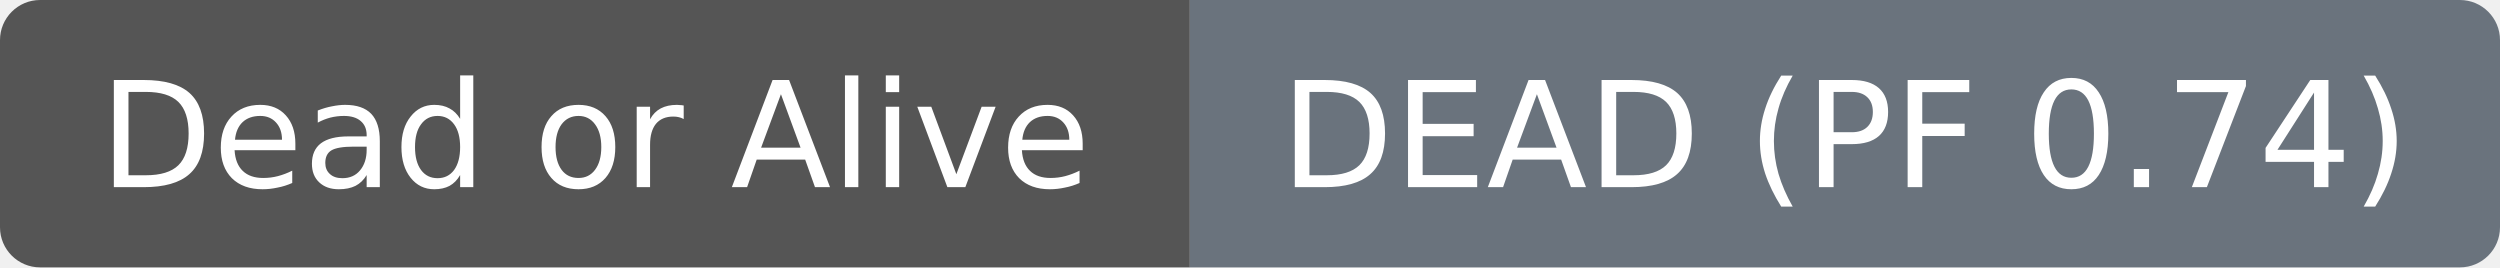
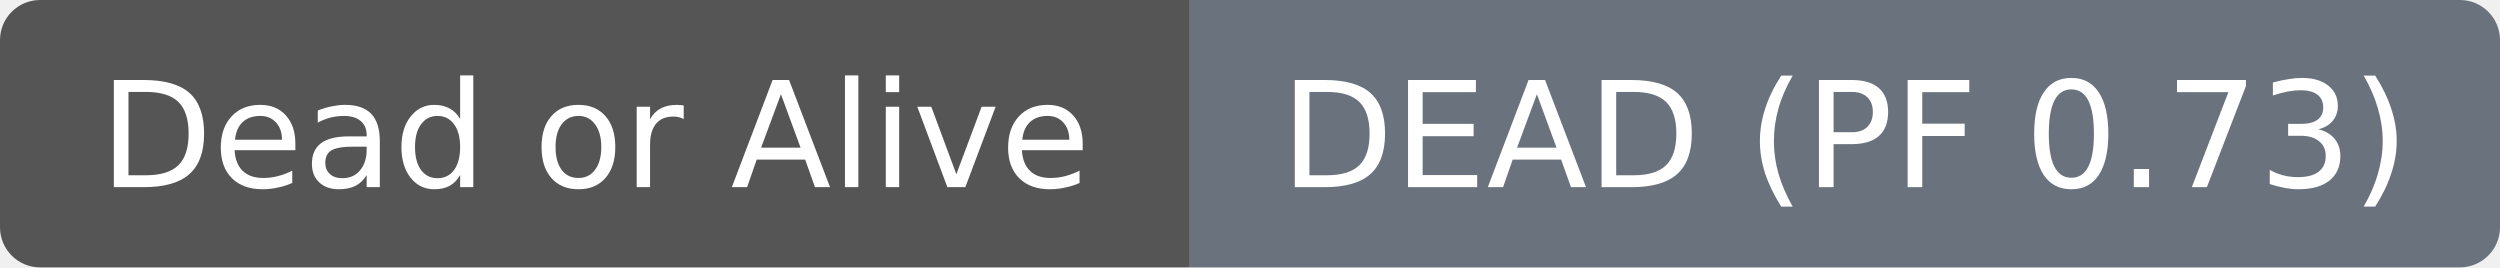
- <svg xmlns="http://www.w3.org/2000/svg" width="187" height="20" role="img" aria-label="Dead or Alive: DEAD (PF 0.74)">
+ <svg xmlns="http://www.w3.org/2000/svg" width="187" height="20" role="img" aria-label="Dead or Alive: DEAD (PF 0.73)">
  <clipPath id="r">
    <rect width="187" height="20" rx="3" fill="#fff" />
  </clipPath>
  <g clip-path="url(#r)">
    <rect width="89" height="20" fill="#555555" />
    <rect x="89" width="98" height="20" fill="#6a737d" />
  </g>
  <g fill="#ffffff" text-anchor="middle" font-family="DejaVu Sans,Verdana,Geneva,sans-serif" font-size="11">
    <text x="44.5" y="14">Dead or Alive</text>
  </g>
  <g fill="#ffffff" text-anchor="middle" font-family="DejaVu Sans,Verdana,Geneva,sans-serif" font-size="11">
-     <text x="138.0" y="14">DEAD (PF 0.74)</text>
+     <text x="138.0" y="14">DEAD (PF 0.73)</text>
  </g>
</svg>
